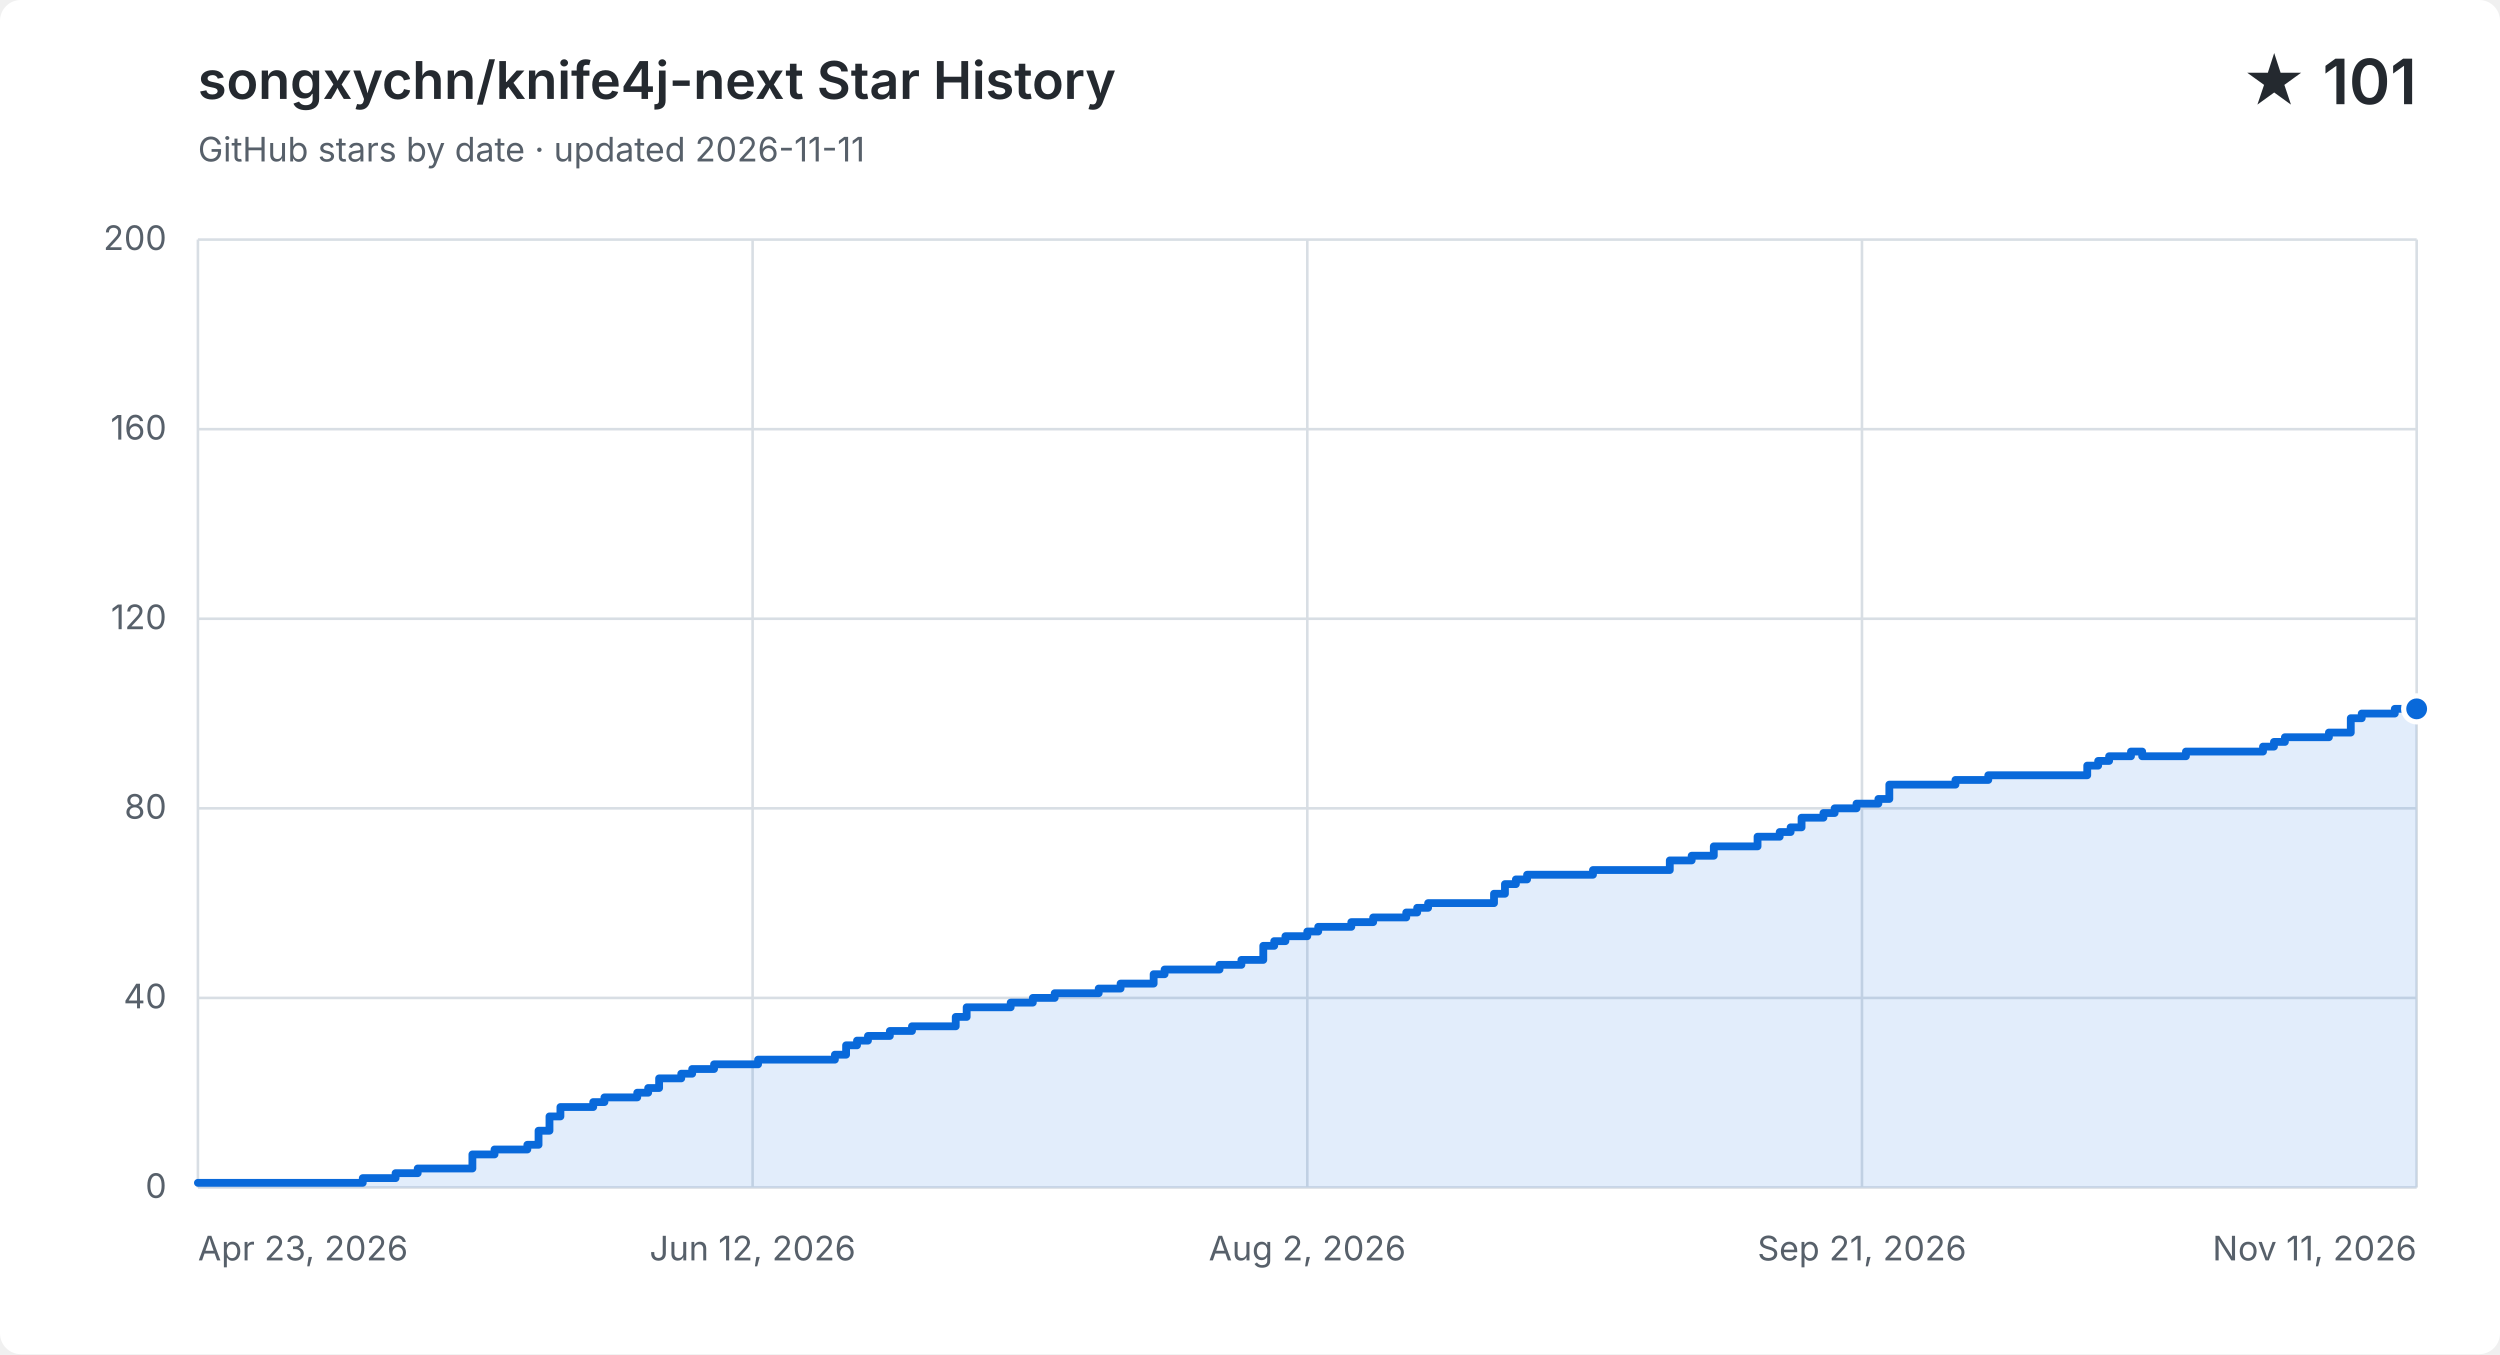
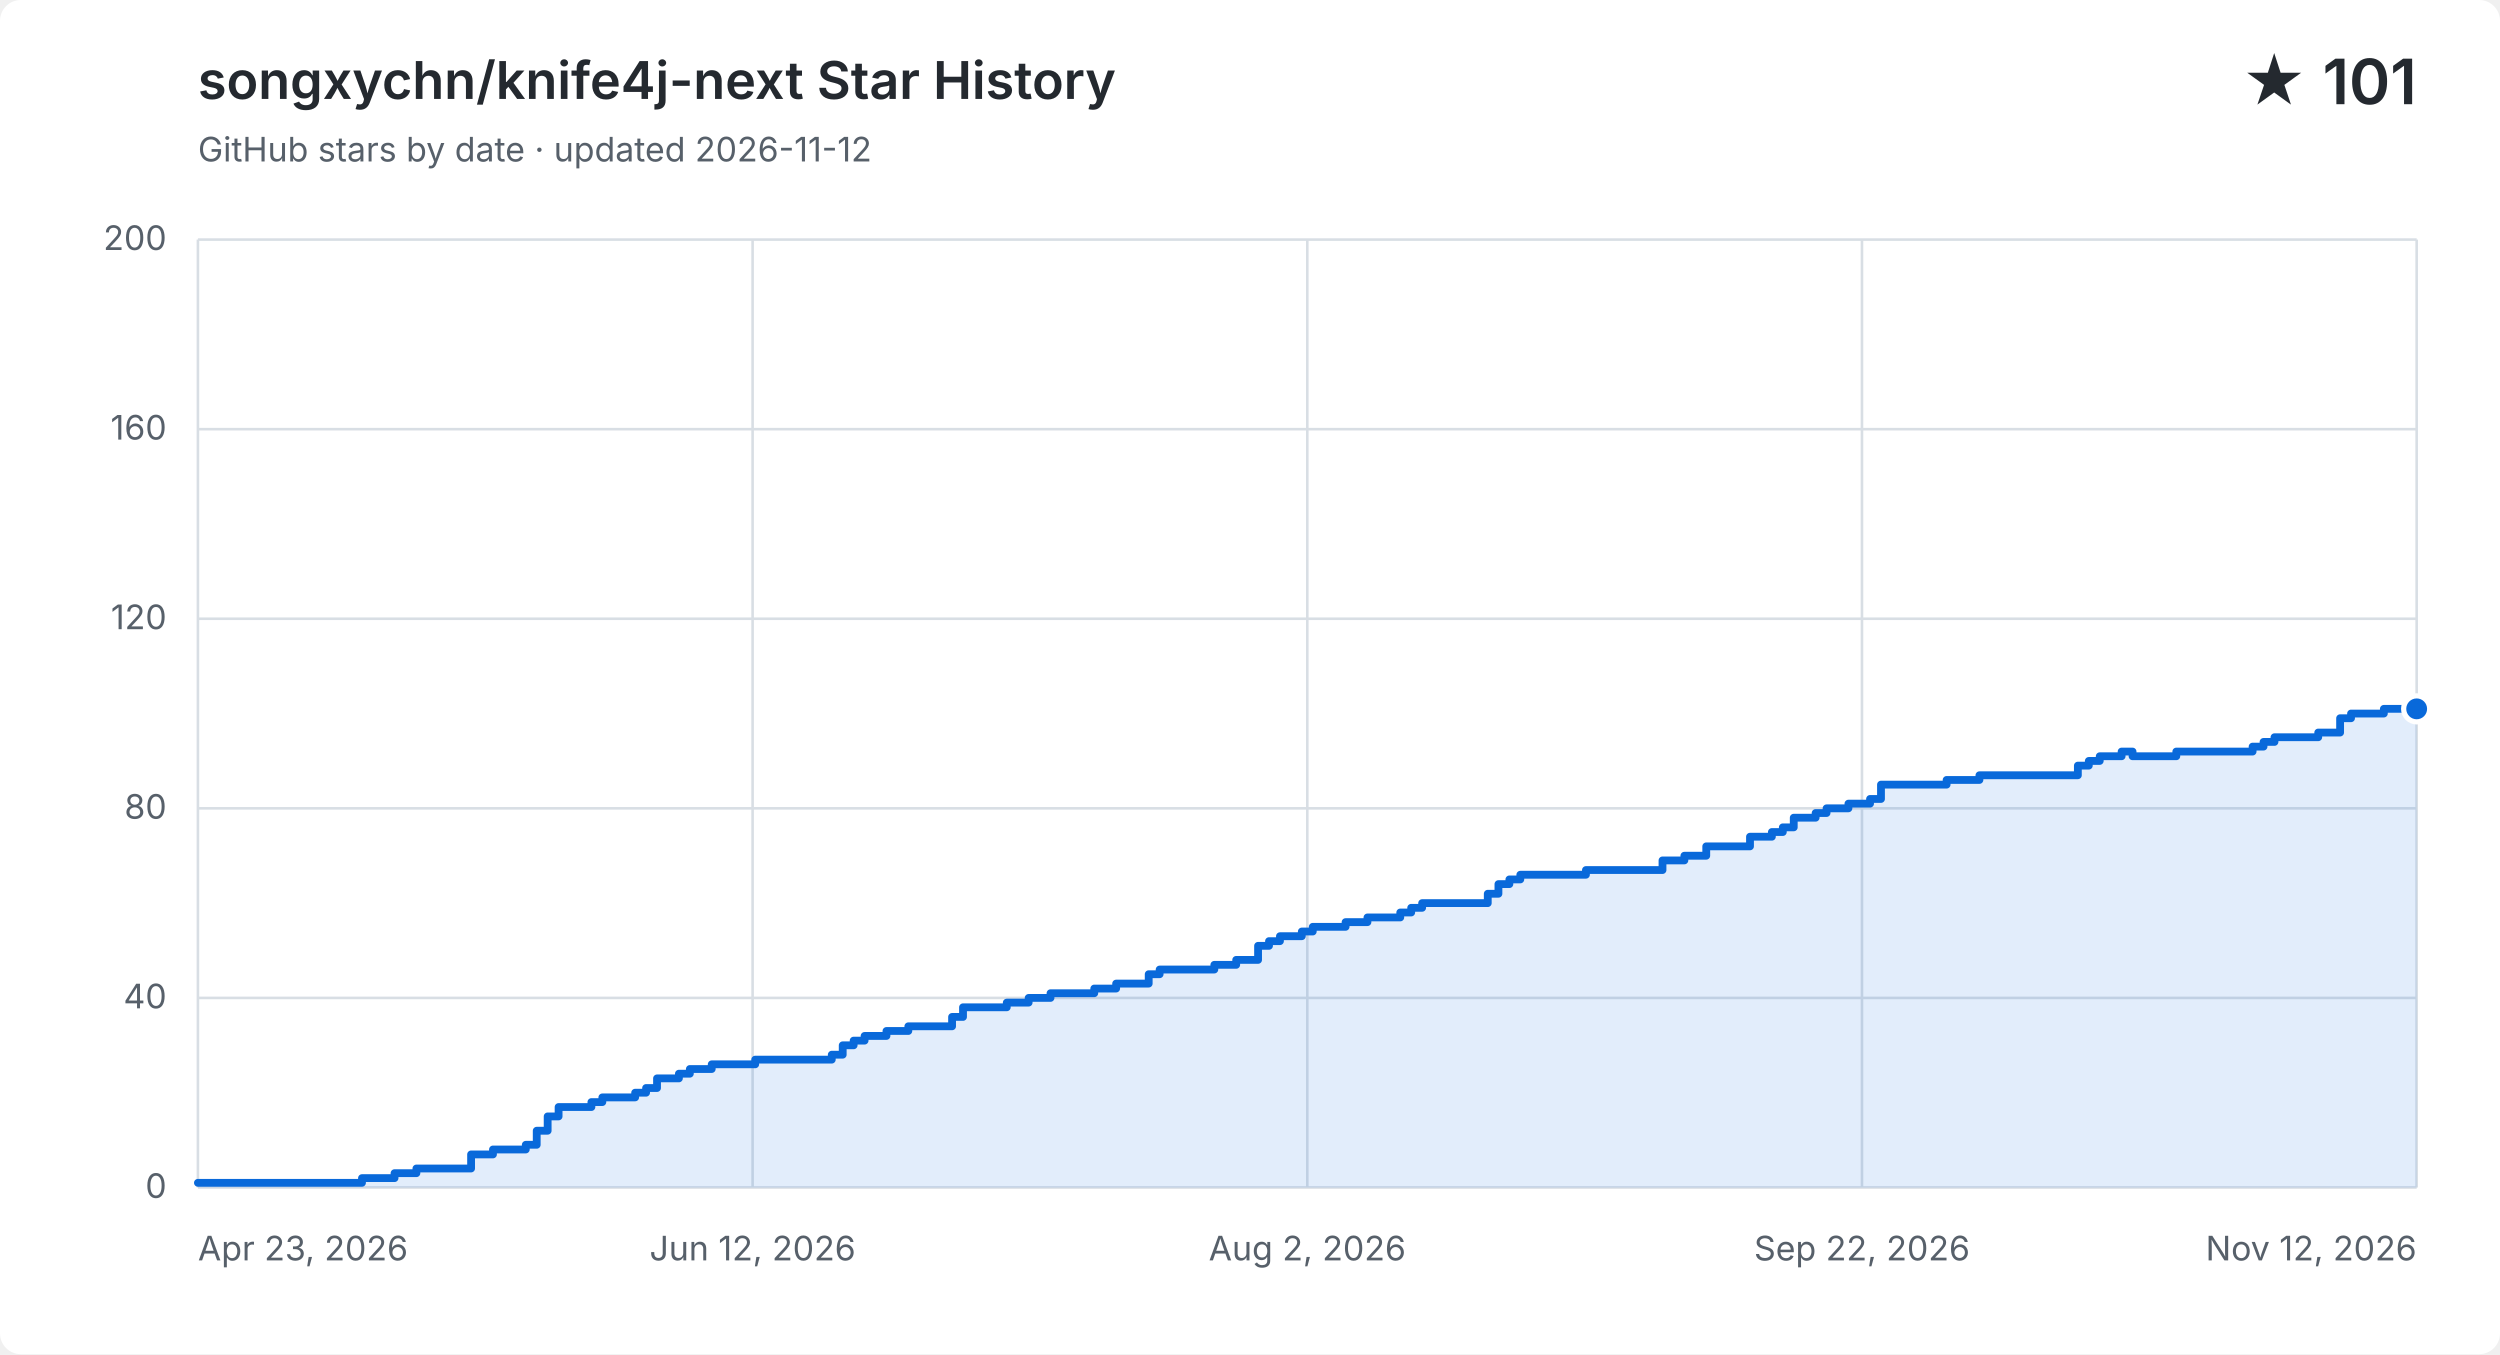
<svg xmlns="http://www.w3.org/2000/svg" width="960" height="520" viewBox="0 0 960 520" role="img" aria-labelledby="title description">
  <style>
    .background { fill: #ffffff; }
    .grid { fill: none; stroke: #d8dee4; stroke-width: 1; }
    .label, .subtitle { fill: #57606a; font: 13px -apple-system, BlinkMacSystemFont, "Segoe UI", sans-serif; }
    .heading, .value { fill: #24292f; font-family: -apple-system, BlinkMacSystemFont, "Segoe UI", sans-serif; }
    .heading { font-size: 20px; font-weight: 600; }
    .value { font-size: 24px; font-weight: 600; }
    .area { fill: #0969da; opacity: .12; }
    .line { fill: none; stroke: #0969da; stroke-linecap: round; stroke-linejoin: round; stroke-width: 3; }
    .point { fill: #0969da; stroke: #ffffff; stroke-width: 2; }
    @media (prefers-color-scheme: dark) {
      .background { fill: #0d1117; }
      .grid { stroke: #30363d; }
      .label, .subtitle { fill: #8b949e; }
      .heading, .value { fill: #f0f6fc; }
      .area { fill: #58a6ff; }
      .line { stroke: #58a6ff; }
      .point { fill: #58a6ff; stroke: #0d1117; }
    }
  </style>
  <rect class="background" width="960" height="520" rx="8" />
  <text class="heading" x="76" y="38">songxychn/knife4j-next Star History</text>
-   <text class="subtitle" x="76" y="62">GitHub stars by date · updated 2026-11-11</text>
+   <text class="subtitle" x="76" y="62">GitHub stars by date · updated 2026-11-12</text>
  <text class="value" x="928" y="40" text-anchor="end">★ 101</text>
  <path class="grid" d="M 76 456.0 H 928" />
  <text class="label" x="64" y="460.0" text-anchor="end">0</text>
  <path class="grid" d="M 76 383.2 H 928" />
  <text class="label" x="64" y="387.2" text-anchor="end">40</text>
  <path class="grid" d="M 76 310.4 H 928" />
  <text class="label" x="64" y="314.4" text-anchor="end">80</text>
  <path class="grid" d="M 76 237.6 H 928" />
  <text class="label" x="64" y="241.6" text-anchor="end">120</text>
  <path class="grid" d="M 76 164.8 H 928" />
  <text class="label" x="64" y="168.8" text-anchor="end">160</text>
  <path class="grid" d="M 76 92.0 H 928" />
  <text class="label" x="64" y="96.0" text-anchor="end">200</text>
  <path class="grid" d="M 76.0 92 V 456" />
  <text class="label" x="76.0" y="484" text-anchor="start">Apr 23, 2026</text>
  <path class="grid" d="M 289.0 92 V 456" />
  <text class="label" x="289.0" y="484" text-anchor="middle">Jun 12, 2026</text>
  <path class="grid" d="M 502.0 92 V 456" />
  <text class="label" x="502.0" y="484" text-anchor="middle">Aug 2, 2026</text>
  <path class="grid" d="M 715.0 92 V 456" />
-   <text class="label" x="715.0" y="484" text-anchor="middle">Sep 21, 2026</text>
+   <text class="label" x="715.0" y="484" text-anchor="middle">Sep 22, 2026</text>
  <path class="grid" d="M 928.0 92 V 456" />
-   <text class="label" x="928.0" y="484" text-anchor="end">Nov 11, 2026</text>
-   <path class="area" d="M 76.0 454.2 H 139.3 V 452.4 H 151.9 V 450.5 H 160.4 V 448.7 H 181.4 V 443.3 H 189.9 V 441.4 H 202.5 V 439.6 H 206.8 V 434.2 H 211.0 V 428.7 H 215.2 V 425.1 H 227.8 V 423.2 H 232.1 V 421.4 H 244.7 V 419.6 H 248.9 V 417.8 H 253.1 V 414.1 H 261.6 V 412.3 H 265.8 V 410.5 H 274.2 V 408.7 H 291.1 V 406.9 H 320.6 V 405.0 H 324.9 V 401.4 H 329.1 V 399.6 H 333.3 V 397.8 H 341.7 V 395.9 H 350.2 V 394.1 H 367.0 V 390.5 H 371.2 V 386.8 H 388.1 V 385.0 H 396.6 V 383.2 H 405.0 V 381.4 H 421.9 V 379.6 H 430.3 V 377.7 H 438.7 V 377.7 H 443.0 V 374.1 H 447.2 V 372.3 H 451.4 V 372.3 H 455.6 V 372.3 H 459.8 V 372.3 H 464.0 V 372.3 H 468.3 V 370.5 H 472.5 V 370.5 H 476.7 V 368.6 H 480.9 V 368.6 H 485.1 V 363.2 H 489.3 V 361.4 H 493.6 V 359.5 H 497.8 V 359.5 H 502.0 V 357.7 H 506.2 V 355.9 H 510.4 V 355.9 H 514.7 V 355.9 H 518.9 V 354.1 H 523.1 V 354.1 H 527.3 V 352.3 H 531.5 V 352.3 H 535.7 V 352.3 H 540.0 V 350.4 H 544.2 V 348.6 H 548.4 V 346.8 H 552.6 V 346.8 H 556.8 V 346.8 H 561.0 V 346.8 H 565.3 V 346.8 H 569.5 V 346.8 H 573.7 V 343.2 H 577.9 V 339.5 H 582.1 V 337.7 H 586.4 V 335.9 H 590.6 V 335.9 H 594.8 V 335.9 H 599.0 V 335.9 H 603.2 V 335.9 H 607.4 V 335.9 H 611.7 V 334.1 H 615.9 V 334.1 H 620.1 V 334.1 H 624.3 V 334.1 H 628.5 V 334.1 H 632.8 V 334.1 H 637.0 V 334.1 H 641.2 V 330.4 H 645.4 V 330.4 H 649.6 V 328.6 H 653.8 V 328.6 H 658.1 V 325.0 H 662.3 V 325.0 H 666.5 V 325.0 H 670.7 V 325.0 H 674.9 V 321.3 H 679.1 V 321.3 H 683.4 V 319.5 H 687.6 V 317.7 H 691.8 V 314.0 H 696.0 V 314.0 H 700.2 V 312.2 H 704.5 V 310.4 H 708.7 V 310.4 H 712.9 V 308.6 H 717.1 V 308.6 H 721.3 V 306.8 H 725.5 V 301.3 H 729.8 V 301.3 H 734.0 V 301.3 H 738.2 V 301.3 H 742.4 V 301.3 H 746.6 V 301.3 H 750.9 V 299.5 H 755.1 V 299.5 H 759.3 V 299.5 H 763.5 V 297.7 H 767.7 V 297.7 H 771.9 V 297.7 H 776.2 V 297.7 H 780.4 V 297.7 H 784.6 V 297.7 H 788.8 V 297.7 H 793.0 V 297.7 H 797.2 V 297.7 H 801.5 V 294.0 H 805.7 V 292.2 H 809.9 V 290.4 H 814.1 V 290.4 H 818.3 V 288.6 H 822.6 V 290.4 H 826.8 V 290.4 H 831.0 V 290.4 H 835.2 V 290.4 H 839.4 V 288.6 H 843.6 V 288.6 H 847.9 V 288.6 H 852.1 V 288.6 H 856.3 V 288.6 H 860.5 V 288.6 H 864.7 V 288.6 H 869.0 V 286.7 H 873.2 V 284.9 H 877.4 V 283.1 H 881.6 V 283.1 H 885.8 V 283.1 H 890.0 V 283.1 H 894.3 V 281.3 H 898.5 V 281.3 H 902.7 V 275.8 H 906.9 V 274.0 H 911.1 V 274.0 H 915.3 V 274.0 H 919.6 V 272.2 H 923.8 V 272.2 H 928.0 V 272.2 V 456 H 76.0 Z" />
-   <path class="line" d="M 76.0 454.2 H 139.3 V 452.4 H 151.9 V 450.5 H 160.4 V 448.7 H 181.4 V 443.3 H 189.9 V 441.4 H 202.5 V 439.6 H 206.8 V 434.2 H 211.0 V 428.7 H 215.2 V 425.1 H 227.8 V 423.2 H 232.1 V 421.4 H 244.7 V 419.6 H 248.9 V 417.8 H 253.1 V 414.1 H 261.6 V 412.3 H 265.8 V 410.5 H 274.2 V 408.7 H 291.1 V 406.9 H 320.6 V 405.0 H 324.9 V 401.4 H 329.1 V 399.6 H 333.3 V 397.8 H 341.7 V 395.9 H 350.2 V 394.1 H 367.0 V 390.5 H 371.2 V 386.8 H 388.1 V 385.0 H 396.6 V 383.2 H 405.0 V 381.4 H 421.9 V 379.6 H 430.3 V 377.7 H 438.7 V 377.7 H 443.0 V 374.1 H 447.2 V 372.3 H 451.4 V 372.3 H 455.6 V 372.3 H 459.8 V 372.3 H 464.0 V 372.3 H 468.3 V 370.5 H 472.5 V 370.5 H 476.7 V 368.6 H 480.9 V 368.6 H 485.1 V 363.2 H 489.3 V 361.4 H 493.6 V 359.5 H 497.8 V 359.5 H 502.0 V 357.7 H 506.2 V 355.9 H 510.4 V 355.9 H 514.7 V 355.9 H 518.9 V 354.1 H 523.1 V 354.1 H 527.3 V 352.3 H 531.5 V 352.3 H 535.7 V 352.3 H 540.0 V 350.4 H 544.2 V 348.6 H 548.4 V 346.8 H 552.6 V 346.8 H 556.8 V 346.8 H 561.0 V 346.8 H 565.3 V 346.8 H 569.5 V 346.8 H 573.7 V 343.2 H 577.9 V 339.5 H 582.1 V 337.7 H 586.4 V 335.9 H 590.6 V 335.9 H 594.8 V 335.9 H 599.0 V 335.9 H 603.2 V 335.9 H 607.4 V 335.9 H 611.7 V 334.1 H 615.9 V 334.1 H 620.1 V 334.1 H 624.3 V 334.1 H 628.5 V 334.1 H 632.8 V 334.1 H 637.0 V 334.1 H 641.2 V 330.4 H 645.4 V 330.4 H 649.6 V 328.6 H 653.8 V 328.6 H 658.1 V 325.0 H 662.3 V 325.0 H 666.5 V 325.0 H 670.7 V 325.0 H 674.9 V 321.3 H 679.1 V 321.3 H 683.4 V 319.5 H 687.6 V 317.7 H 691.8 V 314.0 H 696.0 V 314.0 H 700.2 V 312.2 H 704.5 V 310.4 H 708.7 V 310.4 H 712.9 V 308.6 H 717.1 V 308.6 H 721.3 V 306.8 H 725.5 V 301.3 H 729.8 V 301.3 H 734.0 V 301.3 H 738.2 V 301.3 H 742.4 V 301.3 H 746.6 V 301.3 H 750.9 V 299.5 H 755.1 V 299.5 H 759.3 V 299.5 H 763.5 V 297.7 H 767.7 V 297.7 H 771.9 V 297.7 H 776.2 V 297.7 H 780.4 V 297.7 H 784.6 V 297.7 H 788.8 V 297.7 H 793.0 V 297.7 H 797.2 V 297.7 H 801.5 V 294.0 H 805.7 V 292.2 H 809.9 V 290.4 H 814.1 V 290.4 H 818.3 V 288.6 H 822.6 V 290.4 H 826.8 V 290.4 H 831.0 V 290.4 H 835.2 V 290.4 H 839.4 V 288.6 H 843.6 V 288.6 H 847.9 V 288.6 H 852.1 V 288.6 H 856.3 V 288.6 H 860.5 V 288.6 H 864.7 V 288.6 H 869.0 V 286.7 H 873.2 V 284.9 H 877.4 V 283.1 H 881.6 V 283.1 H 885.8 V 283.1 H 890.0 V 283.1 H 894.3 V 281.3 H 898.5 V 281.3 H 902.7 V 275.8 H 906.9 V 274.0 H 911.1 V 274.0 H 915.3 V 274.0 H 919.6 V 272.2 H 923.8 V 272.2 H 928.0 V 272.2" />
+   <text class="label" x="928.0" y="484" text-anchor="end">Nov 12, 2026</text>
+   <path class="area" d="M 76.0 454.2 H 139.0 V 452.4 H 151.5 V 450.5 H 159.9 V 448.7 H 180.9 V 443.3 H 189.3 V 441.4 H 201.9 V 439.6 H 206.1 V 434.2 H 210.3 V 428.7 H 214.5 V 425.1 H 227.1 V 423.2 H 231.3 V 421.4 H 243.9 V 419.6 H 248.1 V 417.8 H 252.3 V 414.1 H 260.7 V 412.3 H 264.9 V 410.5 H 273.3 V 408.7 H 290.0 V 406.9 H 319.4 V 405.0 H 323.6 V 401.4 H 327.8 V 399.6 H 332.0 V 397.8 H 340.4 V 395.9 H 348.8 V 394.1 H 365.6 V 390.5 H 369.8 V 386.8 H 386.6 V 385.0 H 395.0 V 383.2 H 403.4 V 381.4 H 420.2 V 379.6 H 428.6 V 377.7 H 436.9 V 377.7 H 441.1 V 374.1 H 445.3 V 372.3 H 449.5 V 372.3 H 453.7 V 372.3 H 457.9 V 372.3 H 462.1 V 372.3 H 466.3 V 370.5 H 470.5 V 370.5 H 474.7 V 368.6 H 478.9 V 368.6 H 483.1 V 363.2 H 487.3 V 361.4 H 491.5 V 359.5 H 495.7 V 359.5 H 499.9 V 357.7 H 504.1 V 355.9 H 508.3 V 355.9 H 512.5 V 355.9 H 516.7 V 354.1 H 520.9 V 354.1 H 525.1 V 352.3 H 529.3 V 352.3 H 533.5 V 352.3 H 537.7 V 350.4 H 541.9 V 348.6 H 546.1 V 346.8 H 550.3 V 346.8 H 554.5 V 346.8 H 558.7 V 346.8 H 562.9 V 346.8 H 567.1 V 346.8 H 571.3 V 343.2 H 575.4 V 339.5 H 579.6 V 337.7 H 583.8 V 335.9 H 588.0 V 335.9 H 592.2 V 335.9 H 596.4 V 335.9 H 600.6 V 335.9 H 604.8 V 335.9 H 609.0 V 334.1 H 613.2 V 334.1 H 617.4 V 334.1 H 621.6 V 334.1 H 625.8 V 334.1 H 630.0 V 334.1 H 634.2 V 334.1 H 638.4 V 330.4 H 642.6 V 330.4 H 646.8 V 328.6 H 651.0 V 328.6 H 655.2 V 325.0 H 659.4 V 325.0 H 663.6 V 325.0 H 667.8 V 325.0 H 672.0 V 321.3 H 676.2 V 321.3 H 680.4 V 319.5 H 684.6 V 317.7 H 688.8 V 314.0 H 693.0 V 314.0 H 697.2 V 312.2 H 701.4 V 310.4 H 705.6 V 310.4 H 709.8 V 308.6 H 714.0 V 308.6 H 718.1 V 306.8 H 722.3 V 301.3 H 726.5 V 301.3 H 730.7 V 301.3 H 734.9 V 301.3 H 739.1 V 301.3 H 743.3 V 301.3 H 747.5 V 299.5 H 751.7 V 299.5 H 755.9 V 299.5 H 760.1 V 297.7 H 764.3 V 297.7 H 768.5 V 297.7 H 772.7 V 297.7 H 776.9 V 297.7 H 781.1 V 297.7 H 785.3 V 297.7 H 789.5 V 297.7 H 793.7 V 297.7 H 797.9 V 294.0 H 802.1 V 292.2 H 806.3 V 290.4 H 810.5 V 290.4 H 814.7 V 288.6 H 818.9 V 290.4 H 823.1 V 290.4 H 827.3 V 290.4 H 831.5 V 290.4 H 835.7 V 288.6 H 839.9 V 288.6 H 844.1 V 288.6 H 848.3 V 288.6 H 852.5 V 288.6 H 856.7 V 288.6 H 860.8 V 288.6 H 865.0 V 286.7 H 869.2 V 284.9 H 873.4 V 283.1 H 877.6 V 283.1 H 881.8 V 283.1 H 886.0 V 283.1 H 890.2 V 281.3 H 894.4 V 281.3 H 898.6 V 275.8 H 902.8 V 274.0 H 907.0 V 274.0 H 911.2 V 274.0 H 915.4 V 272.2 H 919.6 V 272.2 H 923.8 V 272.2 H 928.0 V 272.2 V 456 H 76.0 Z" />
+   <path class="line" d="M 76.0 454.2 H 139.0 V 452.4 H 151.5 V 450.5 H 159.9 V 448.7 H 180.9 V 443.3 H 189.3 V 441.4 H 201.9 V 439.6 H 206.1 V 434.2 H 210.3 V 428.7 H 214.5 V 425.1 H 227.1 V 423.2 H 231.3 V 421.4 H 243.9 V 419.6 H 248.1 V 417.8 H 252.3 V 414.1 H 260.7 V 412.3 H 264.9 V 410.5 H 273.3 V 408.7 H 290.0 V 406.9 H 319.4 V 405.0 H 323.6 V 401.4 H 327.8 V 399.6 H 332.0 V 397.8 H 340.4 V 395.9 H 348.8 V 394.1 H 365.6 V 390.5 H 369.8 V 386.8 H 386.6 V 385.0 H 395.0 V 383.2 H 403.4 V 381.4 H 420.2 V 379.6 H 428.6 V 377.7 H 436.9 V 377.7 H 441.1 V 374.1 H 445.3 V 372.3 H 449.5 V 372.3 H 453.7 V 372.3 H 457.9 V 372.3 H 462.1 V 372.3 H 466.3 V 370.5 H 470.5 V 370.5 H 474.7 V 368.6 H 478.9 V 368.6 H 483.1 V 363.2 H 487.3 V 361.4 H 491.5 V 359.5 H 495.7 V 359.5 H 499.9 V 357.7 H 504.1 V 355.9 H 508.3 V 355.9 H 512.5 V 355.9 H 516.7 V 354.1 H 520.9 V 354.1 H 525.1 V 352.3 H 529.3 V 352.3 H 533.5 V 352.3 H 537.7 V 350.4 H 541.9 V 348.6 H 546.1 V 346.8 H 550.3 V 346.8 H 554.5 V 346.8 H 558.7 V 346.8 H 562.9 V 346.8 H 567.1 V 346.8 H 571.3 V 343.2 H 575.4 V 339.5 H 579.6 V 337.7 H 583.8 V 335.9 H 588.0 V 335.9 H 592.2 V 335.9 H 596.4 V 335.9 H 600.6 V 335.9 H 604.8 V 335.9 H 609.0 V 334.1 H 613.2 V 334.1 H 617.4 V 334.1 H 621.6 V 334.1 H 625.8 V 334.1 H 630.0 V 334.1 H 634.2 V 334.1 H 638.4 V 330.4 H 642.6 V 330.4 H 646.8 V 328.6 H 651.0 V 328.6 H 655.2 V 325.0 H 659.4 V 325.0 H 663.6 V 325.0 H 667.8 V 325.0 H 672.0 V 321.3 H 676.2 V 321.3 H 680.4 V 319.5 H 684.6 V 317.7 H 688.8 V 314.0 H 693.0 V 314.0 H 697.2 V 312.2 H 701.4 V 310.4 H 705.6 V 310.4 H 709.8 V 308.6 H 714.0 V 308.6 H 718.1 V 306.8 H 722.3 V 301.3 H 726.5 V 301.3 H 730.7 V 301.3 H 734.9 V 301.3 H 739.1 V 301.3 H 743.3 V 301.3 H 747.5 V 299.5 H 751.7 V 299.5 H 755.9 V 299.5 H 760.1 V 297.7 H 764.3 V 297.7 H 768.5 V 297.7 H 772.7 V 297.7 H 776.9 V 297.7 H 781.1 V 297.7 H 785.3 V 297.7 H 789.5 V 297.7 H 793.7 V 297.7 H 797.9 V 294.0 H 802.1 V 292.2 H 806.3 V 290.4 H 810.5 V 290.4 H 814.7 V 288.6 H 818.9 V 290.4 H 823.1 V 290.4 H 827.3 V 290.4 H 831.5 V 290.4 H 835.7 V 288.6 H 839.9 V 288.6 H 844.1 V 288.6 H 848.3 V 288.6 H 852.5 V 288.6 H 856.7 V 288.6 H 860.8 V 288.6 H 865.0 V 286.7 H 869.2 V 284.9 H 873.4 V 283.1 H 877.6 V 283.1 H 881.8 V 283.1 H 886.0 V 283.1 H 890.2 V 281.3 H 894.4 V 281.3 H 898.6 V 275.8 H 902.8 V 274.0 H 907.0 V 274.0 H 911.2 V 274.0 H 915.4 V 272.2 H 919.6 V 272.2 H 923.8 V 272.2 H 928.0 V 272.2" />
  <circle class="point" cx="928.0" cy="272.2" r="5" />
</svg>
